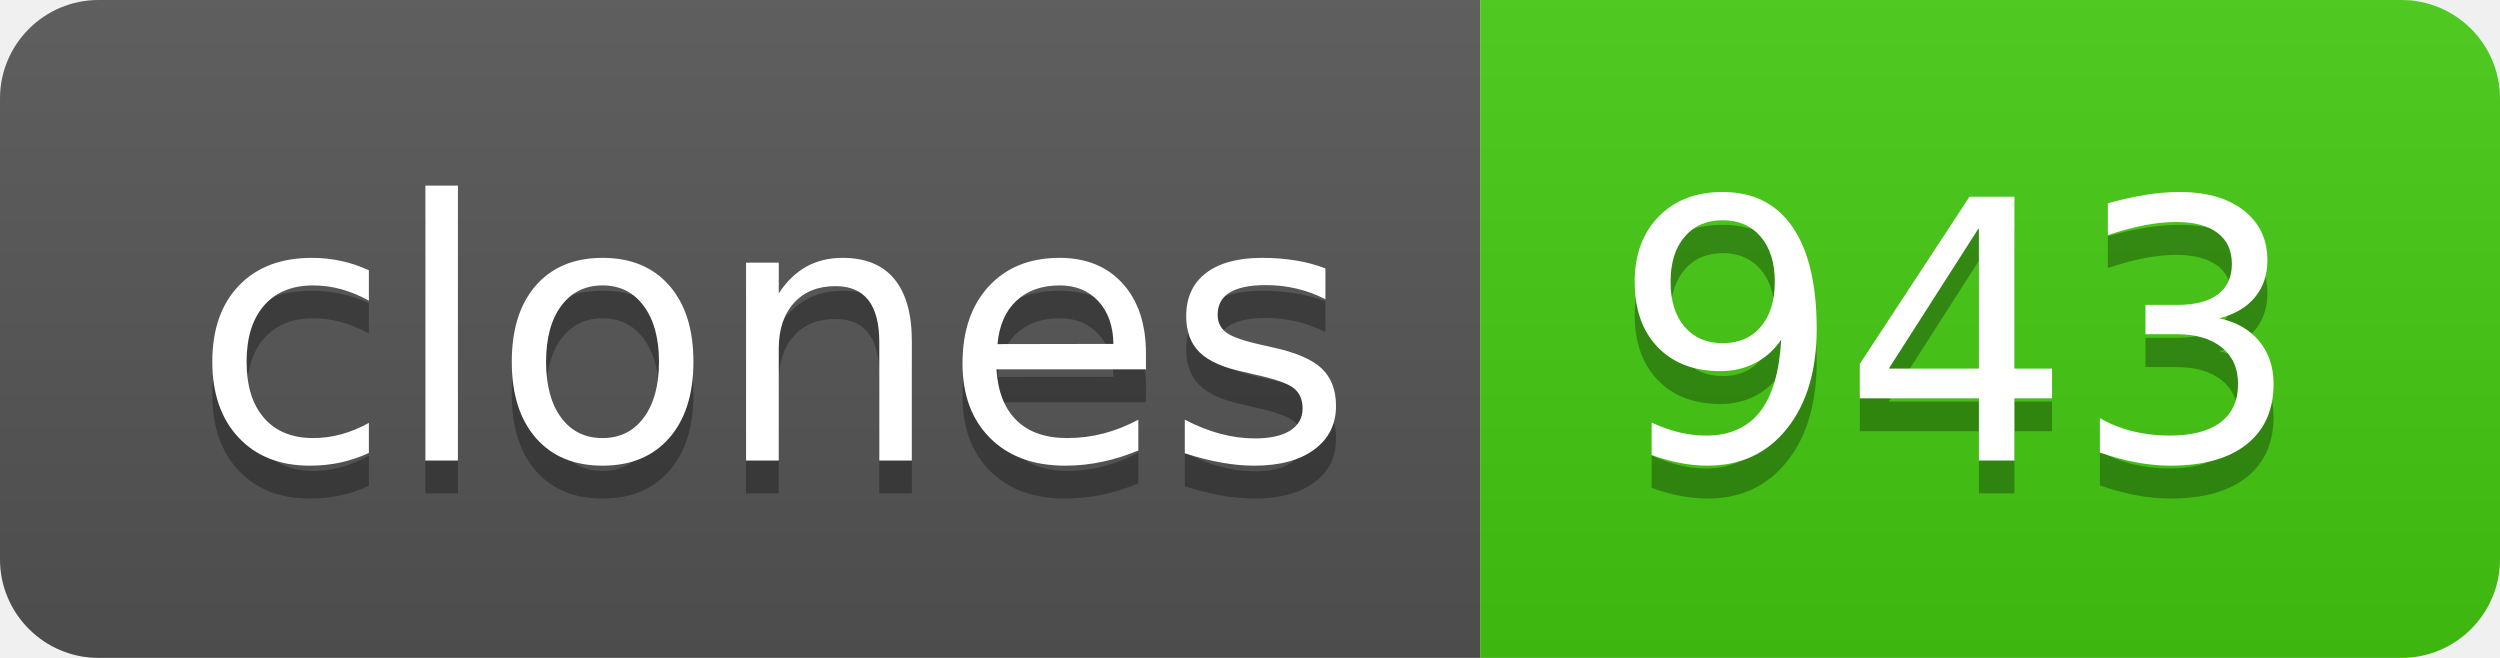
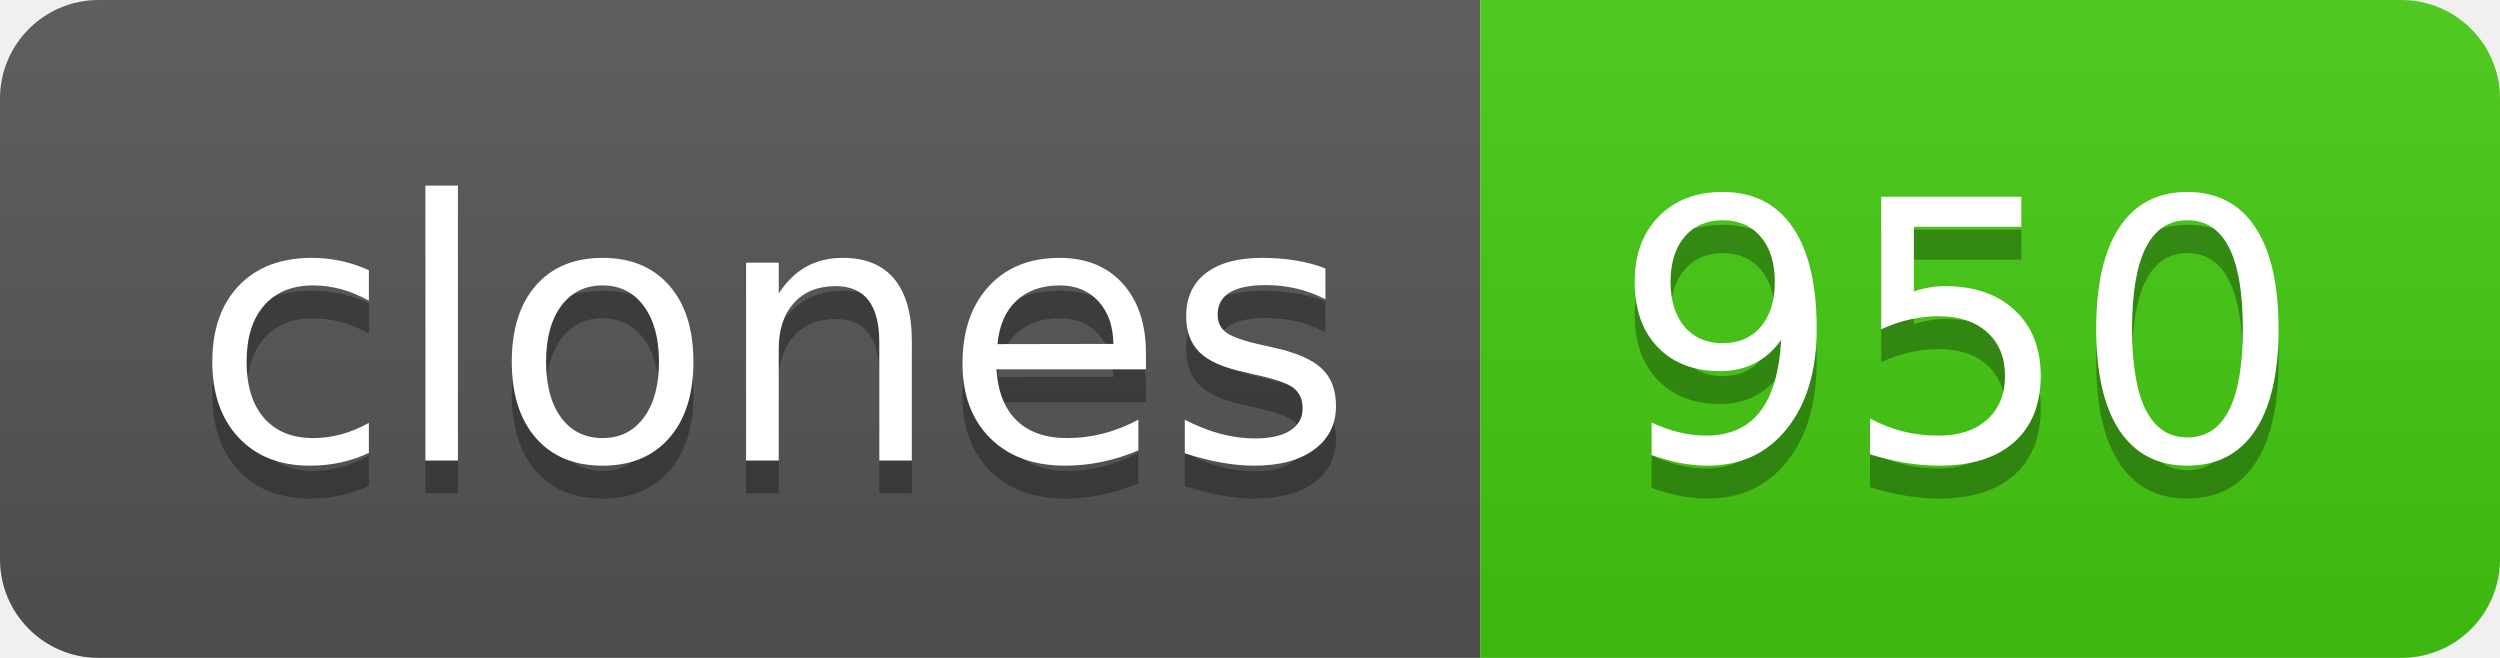
- <svg xmlns="http://www.w3.org/2000/svg" width="76" height="20" role="img" aria-label="clones: 943">
+ <svg xmlns="http://www.w3.org/2000/svg" width="76" height="20" role="img" aria-label="clones: 950">
  <linearGradient id="s" x2="0" y2="100%">
    <stop offset="0" stop-color="#bbb" stop-opacity=".1" />
    <stop offset="1" stop-opacity=".1" />
  </linearGradient>
  <clipPath id="r">
    <rect width="76" height="20" rx="3" fill="#fff" />
  </clipPath>
  <g clip-path="url(#r)">
    <rect width="45" height="20" fill="#555" />
    <rect x="45" width="31" height="20" fill="#4c1" />
    <rect width="76" height="20" fill="url(#s)" />
  </g>
  <g fill="#fff" text-anchor="middle" font-family="Verdana,Geneva,DejaVu Sans,sans-serif" text-rendering="geometricPrecision" font-size="110">
    <text aria-hidden="true" x="235" y="150" fill="#010101" fill-opacity=".3" transform="scale(.1)" textLength="350">clones</text>
    <text x="235" y="140" transform="scale(.1)" fill="#fff" textLength="350">clones</text>
-     <text aria-hidden="true" x="595" y="150" fill="#010101" fill-opacity=".3" transform="scale(.1)" textLength="210">943</text>
-     <text x="595" y="140" transform="scale(.1)" fill="#fff" textLength="210">943</text>
+     <text aria-hidden="true" x="595" y="150" fill="#010101" fill-opacity=".3" transform="scale(.1)" textLength="210">950</text>
+     <text x="595" y="140" transform="scale(.1)" fill="#fff" textLength="210">950</text>
  </g>
</svg>
